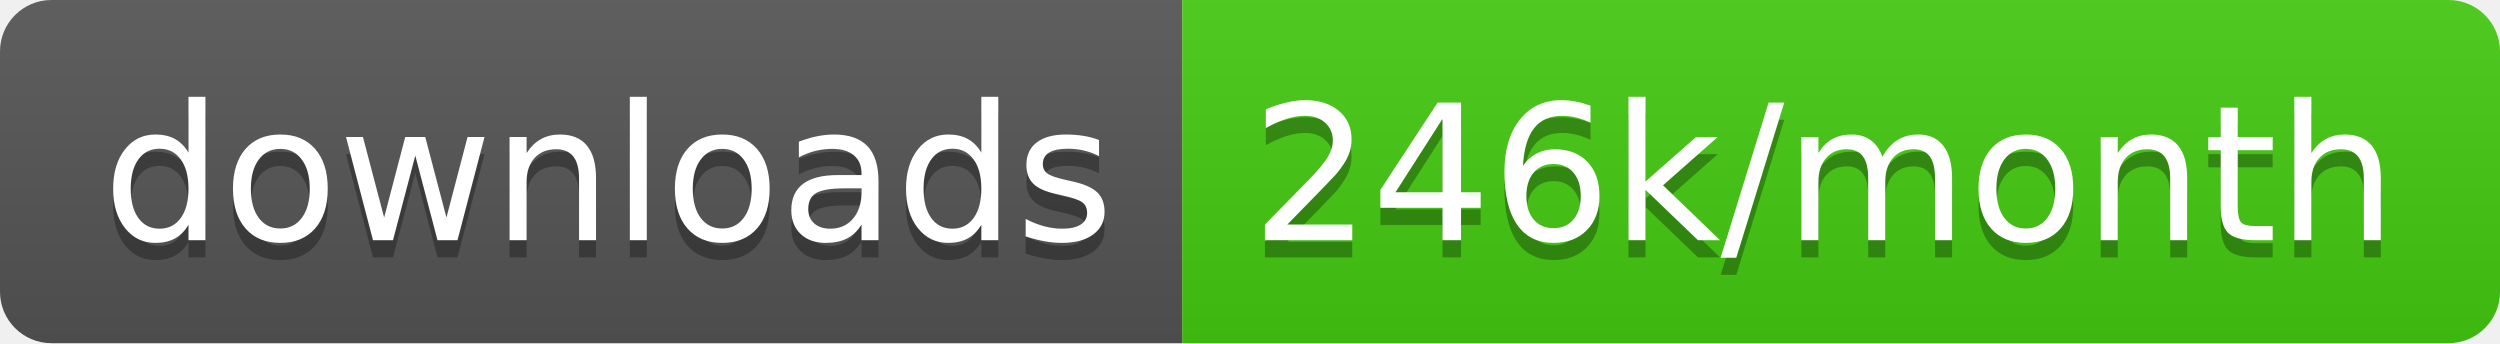
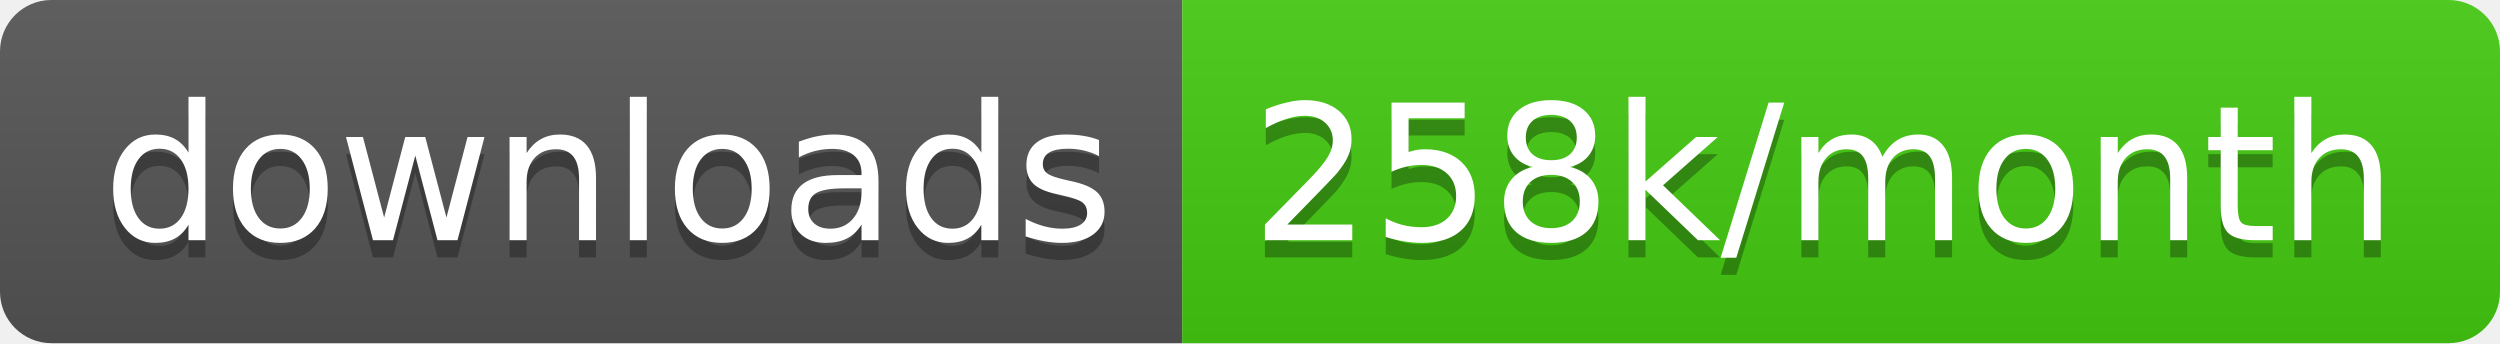
<svg xmlns="http://www.w3.org/2000/svg" width="145.7" height="20">
  <linearGradient id="smooth" x2="0" y2="100%">
    <stop offset="0" stop-color="#bbb" stop-opacity=".1" />
    <stop offset="1" stop-opacity=".1" />
  </linearGradient>
  <clipPath id="round">
    <rect width="145.7" height="20" rx="3" fill="#fff" />
  </clipPath>
  <g clip-path="url(#round)">
    <rect width="68.9" height="20" fill="#555" />
    <rect x="68.9" width="76.8" height="20" fill="#4c1" />
    <rect width="145.7" height="20" fill="url(#smooth)" />
  </g>
  <g fill="#fff" text-anchor="middle" font-family="DejaVu Sans,Verdana,Geneva,sans-serif" font-size="110">
    <text x="354.5" y="150" fill="#010101" fill-opacity=".3" transform="scale(0.1)" textLength="589.0" lengthAdjust="spacing">downloads</text>
    <text x="354.5" y="140" transform="scale(0.1)" textLength="589.0" lengthAdjust="spacing">downloads</text>
-     <text x="1063.0" y="150" fill="#010101" fill-opacity=".3" transform="scale(0.1)" textLength="668.0" lengthAdjust="spacing">246k/month</text>
-     <text x="1063.0" y="140" transform="scale(0.1)" textLength="668.0" lengthAdjust="spacing">246k/month</text>
+     <text x="1063.0" y="150" fill="#010101" fill-opacity=".3" transform="scale(0.1)" textLength="668.0" lengthAdjust="spacing">258k/month</text>
+     <text x="1063.0" y="140" transform="scale(0.1)" textLength="668.0" lengthAdjust="spacing">258k/month</text>
  </g>
</svg>
